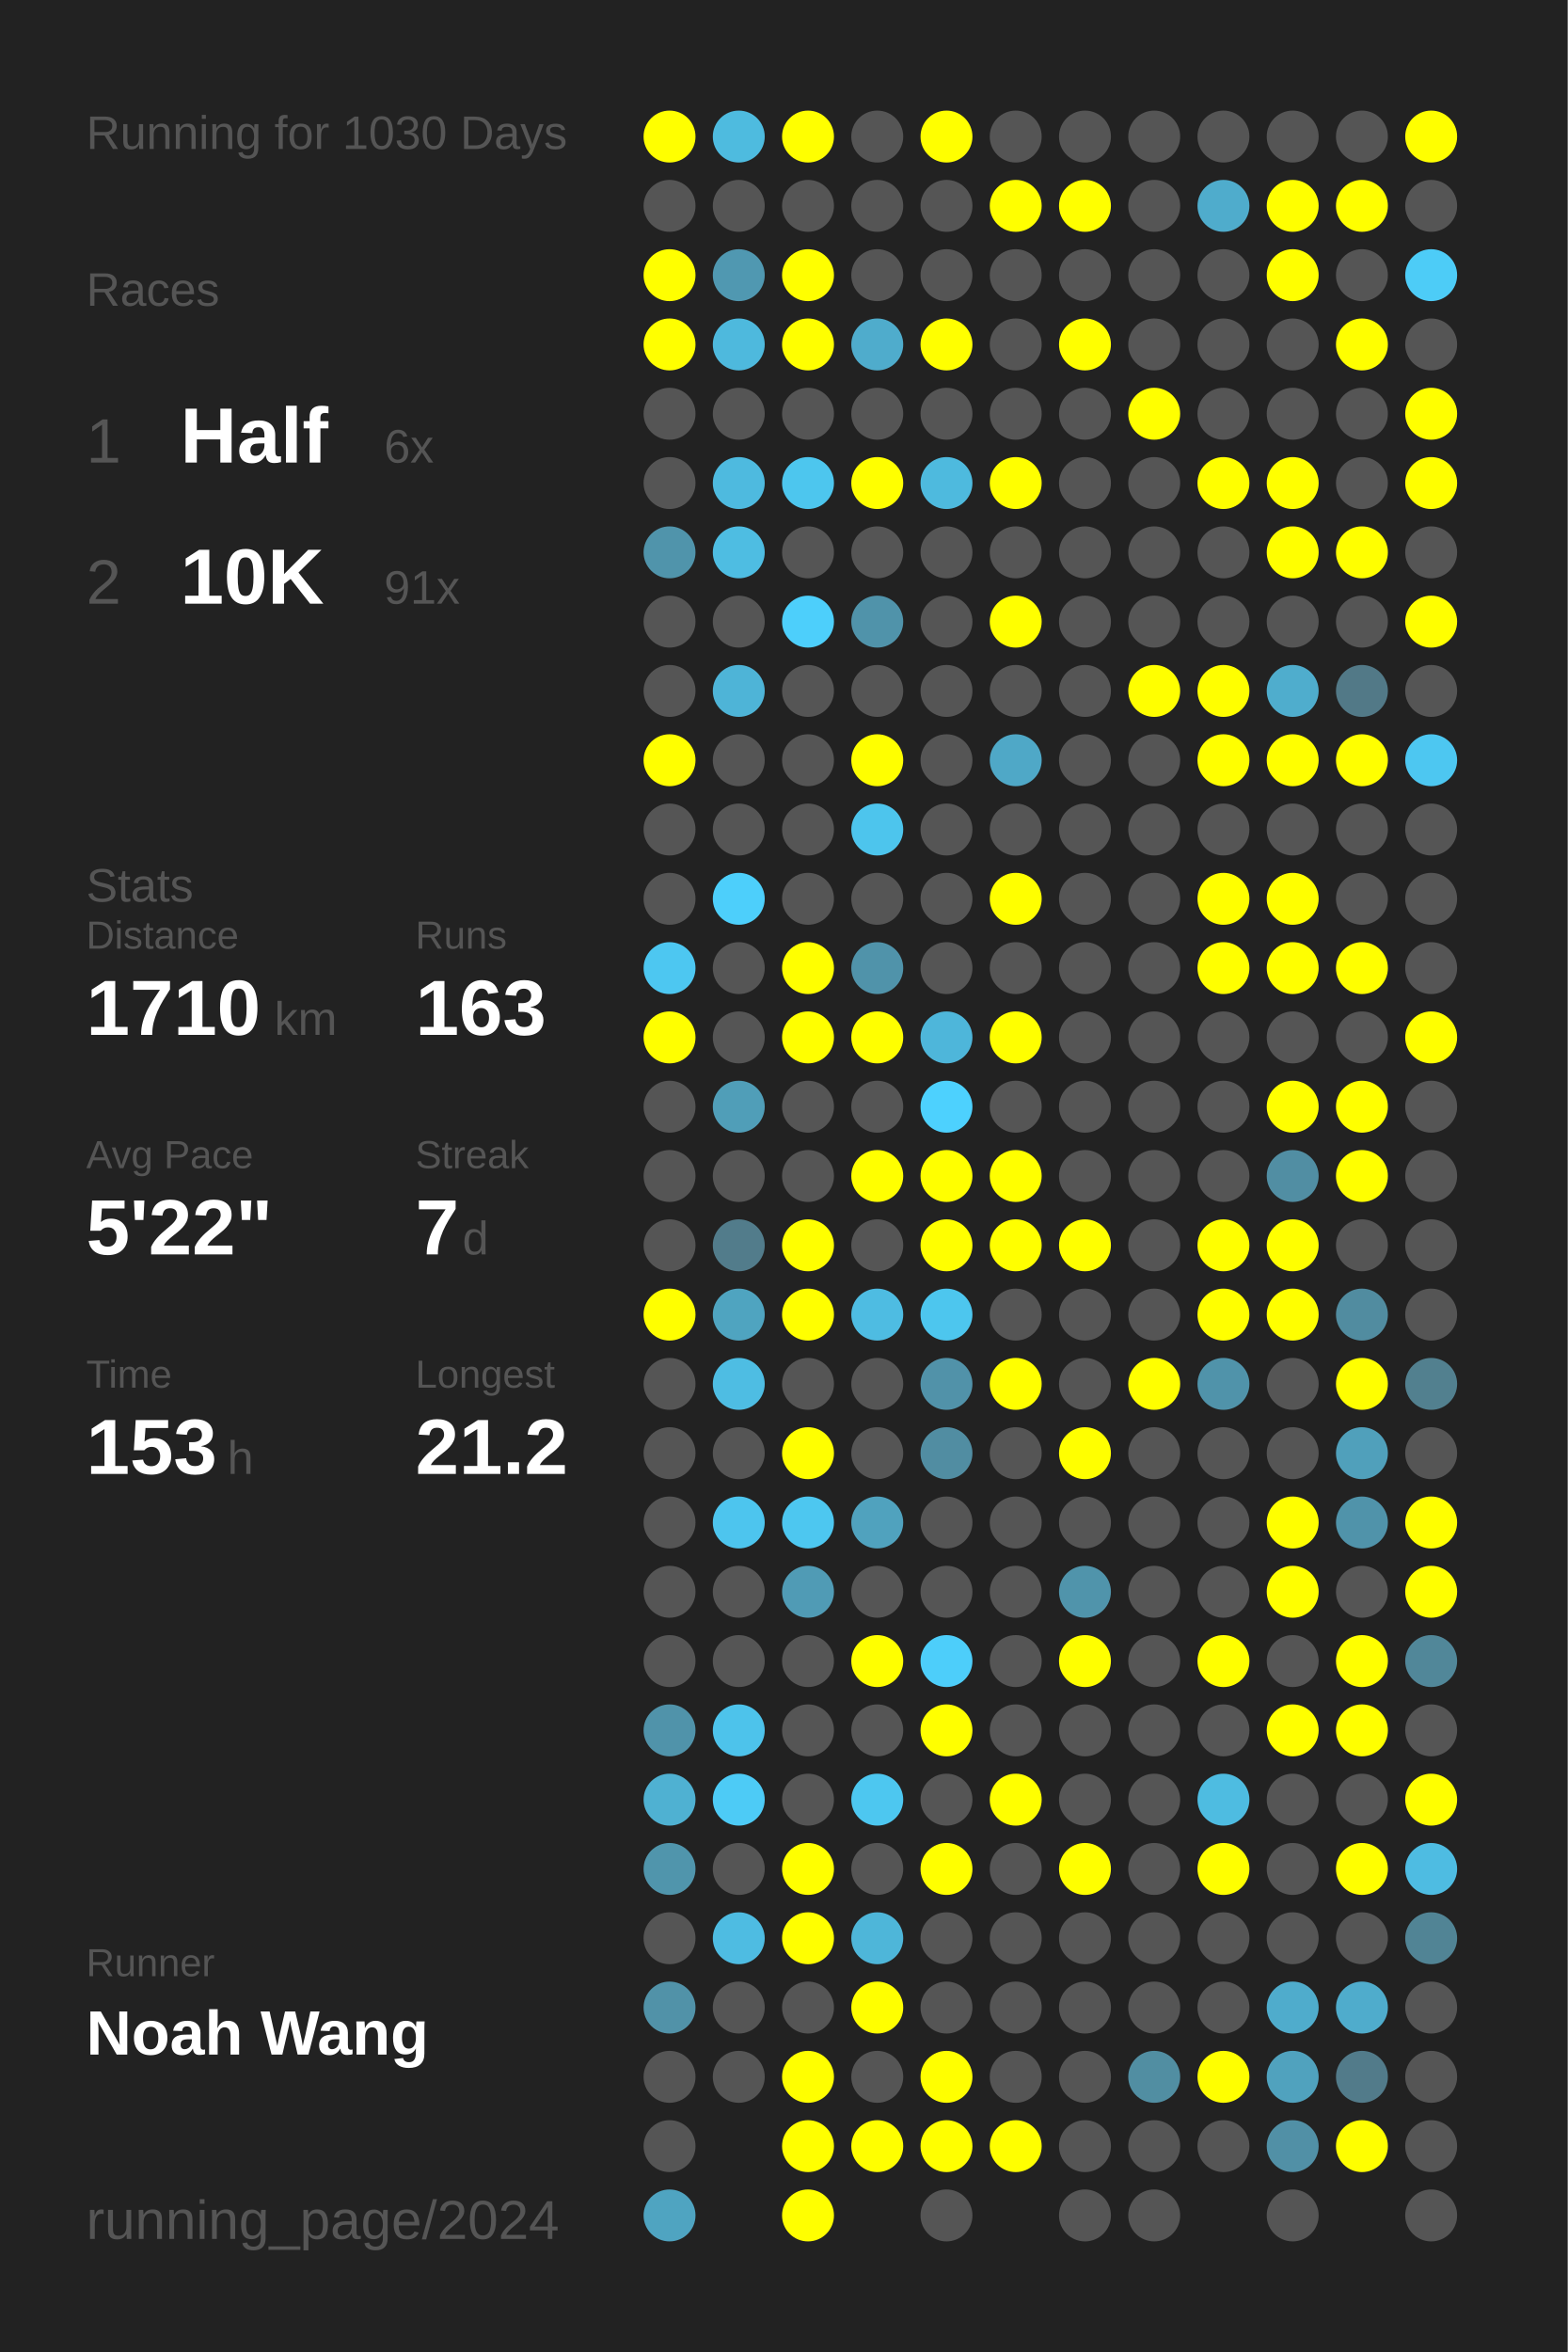
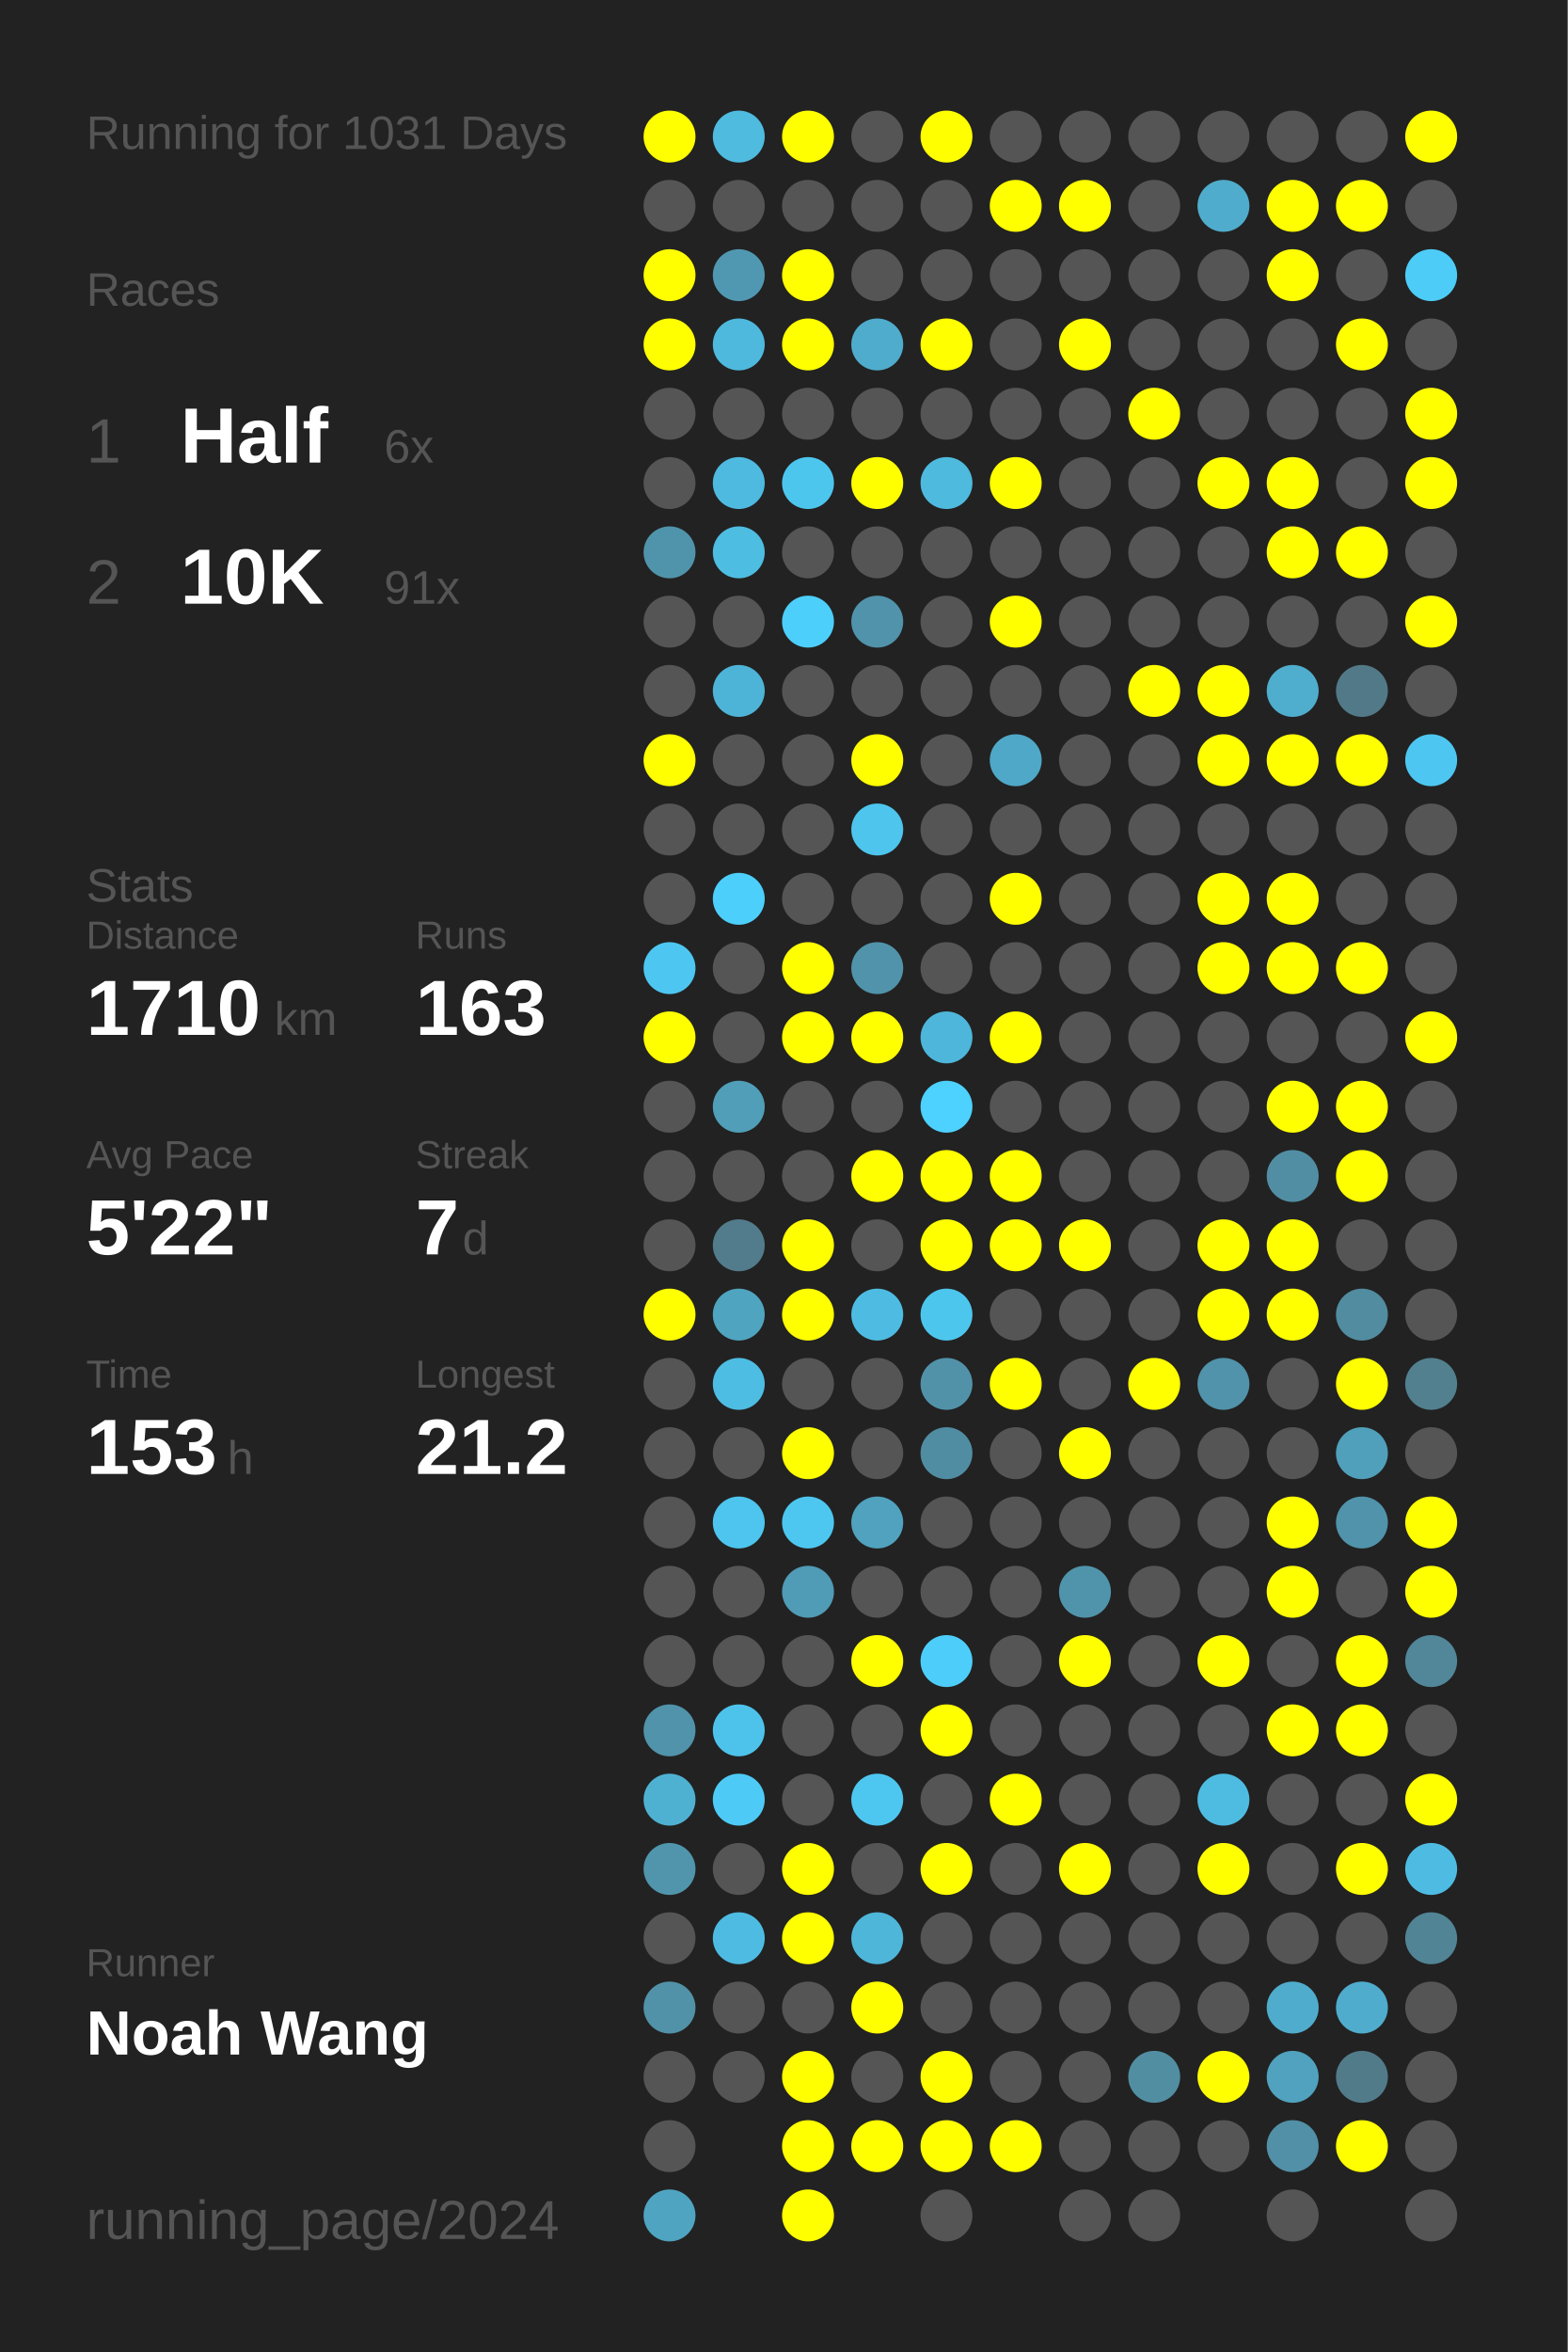
<svg xmlns="http://www.w3.org/2000/svg" baseProfile="full" height="300mm" version="1.1" viewBox="0,0,200,300" width="200mm">
  <defs />
  <rect fill="#222222" height="300" width="200" x="0" y="0" />
-   <text fill="#555555" style="font-size:6px; font-family:Arial;" x="11" y="19">Running for 1030 Days</text>
+   <text fill="#555555" style="font-size:6px; font-family:Arial;" x="11" y="19">Running for 1031 Days</text>
  <text fill="#555555" style="font-size:6px; font-family:Arial;" x="11" y="39">Races</text>
  <text fill="#555555" style="font-size:8px; font-family:Arial;" x="11" y="59">1</text>
  <text fill="#FFFFFF" style="font-size:10px; font-family:Arial; font-weight:bold;" x="23" y="59">Half</text>
  <text fill="#555555" style="font-size:6px; font-family:Arial;" x="49" y="59">6x</text>
  <text fill="#555555" style="font-size:8px; font-family:Arial;" x="11" y="77">2</text>
  <text fill="#FFFFFF" style="font-size:10px; font-family:Arial; font-weight:bold;" x="23" y="77">10K</text>
  <text fill="#555555" style="font-size:6px; font-family:Arial;" x="49" y="77">91x</text>
  <text fill="#555555" style="font-size:6px; font-family:Arial;" x="11" y="115">Stats</text>
  <text fill="#555555" style="font-size:5px; font-family:Arial;" x="11" y="121">Distance</text>
  <text fill="#FFFFFF" style="font-size:10px; font-family:Arial; font-weight:bold;" x="11" y="132">1710</text>
  <text fill="#555555" style="font-size:6px; font-family:Arial;" x="35" y="132">km</text>
  <text fill="#555555" style="font-size:5px; font-family:Arial;" x="53" y="121">Runs</text>
  <text fill="#FFFFFF" style="font-size:10px; font-family:Arial; font-weight:bold;" x="53" y="132">163</text>
  <text fill="#555555" style="font-size:5px; font-family:Arial;" x="11" y="149">Avg Pace</text>
  <text fill="#FFFFFF" style="font-size:10px; font-family:Arial; font-weight:bold;" x="11" y="160">5'22"</text>
  <text fill="#555555" style="font-size:5px; font-family:Arial;" x="53" y="149">Streak</text>
  <text fill="#FFFFFF" style="font-size:10px; font-family:Arial; font-weight:bold;" x="53" y="160">7</text>
  <text fill="#555555" style="font-size:6px; font-family:Arial;" x="59" y="160">d</text>
  <text fill="#555555" style="font-size:5px; font-family:Arial;" x="11" y="177">Time</text>
  <text fill="#FFFFFF" style="font-size:10px; font-family:Arial; font-weight:bold;" x="11" y="188">153</text>
  <text fill="#555555" style="font-size:6px; font-family:Arial;" x="29" y="188">h</text>
  <text fill="#555555" style="font-size:5px; font-family:Arial;" x="53" y="177">Longest</text>
  <text fill="#FFFFFF" style="font-size:10px; font-family:Arial; font-weight:bold;" x="53" y="188">21.2</text>
  <text fill="#555555" style="font-size:5px; font-family:Arial;" x="11" y="252.065">Runner</text>
  <text fill="#FFFFFF" style="font-size:8px; font-family:Arial; font-weight:bold;" x="11" y="262.065">Noah Wang</text>
  <text fill="#555555" style="font-size:7px; font-family:Arial;" x="11" y="285.581">running_page/2024</text>
  <circle cx="85.417" cy="17.419" fill="#FFFF00" r="3.312" />
  <circle cx="85.417" cy="26.258" fill="#555555" r="3.312" />
  <circle cx="85.417" cy="35.097" fill="#FFFF00" r="3.312" />
  <circle cx="85.417" cy="43.935" fill="#FFFF00" r="3.312" />
  <circle cx="85.417" cy="52.774" fill="#555555" r="3.312" />
  <circle cx="85.417" cy="61.613" fill="#555555" r="3.312" />
  <circle cx="85.417" cy="70.452" fill="#5094ab" r="3.312" />
  <circle cx="85.417" cy="79.29" fill="#555555" r="3.312" />
  <circle cx="85.417" cy="88.129" fill="#555555" r="3.312" />
  <circle cx="85.417" cy="96.968" fill="#FFFF00" r="3.312" />
  <circle cx="85.417" cy="105.806" fill="#555555" r="3.312" />
  <circle cx="85.417" cy="114.645" fill="#555555" r="3.312" />
  <circle cx="85.417" cy="123.484" fill="#4dc7f1" r="3.312" />
  <circle cx="85.417" cy="132.323" fill="#FFFF00" r="3.312" />
  <circle cx="85.417" cy="141.161" fill="#555555" r="3.312" />
  <circle cx="85.417" cy="150" fill="#555555" r="3.312" />
  <circle cx="85.417" cy="158.839" fill="#555555" r="3.312" />
  <circle cx="85.417" cy="167.677" fill="#FFFF00" r="3.312" />
  <circle cx="85.417" cy="176.516" fill="#555555" r="3.312" />
  <circle cx="85.417" cy="185.355" fill="#555555" r="3.312" />
  <circle cx="85.417" cy="194.194" fill="#555555" r="3.312" />
  <circle cx="85.417" cy="203.032" fill="#555555" r="3.312" />
  <circle cx="85.417" cy="211.871" fill="#555555" r="3.312" />
  <circle cx="85.417" cy="220.71" fill="#5093aa" r="3.312" />
  <circle cx="85.417" cy="229.548" fill="#4fb1d2" r="3.312" />
  <circle cx="85.417" cy="238.387" fill="#5095ac" r="3.312" />
  <circle cx="85.417" cy="247.226" fill="#555555" r="3.312" />
  <circle cx="85.417" cy="256.065" fill="#5192a8" r="3.312" />
  <circle cx="85.417" cy="264.903" fill="#555555" r="3.312" />
  <circle cx="85.417" cy="273.742" fill="#555555" r="3.312" />
  <circle cx="85.417" cy="282.581" fill="#4fa4c1" r="3.312" />
  <circle cx="94.25" cy="17.419" fill="#4ebbdf" r="3.312" />
  <circle cx="94.25" cy="26.258" fill="#555555" r="3.312" />
  <circle cx="94.25" cy="35.097" fill="#5098b1" r="3.312" />
  <circle cx="94.25" cy="43.935" fill="#4eb9dd" r="3.312" />
  <circle cx="94.25" cy="52.774" fill="#555555" r="3.312" />
  <circle cx="94.25" cy="61.613" fill="#4ebadf" r="3.312" />
  <circle cx="94.25" cy="70.452" fill="#4ebde2" r="3.312" />
  <circle cx="94.25" cy="79.29" fill="#555555" r="3.312" />
  <circle cx="94.25" cy="88.129" fill="#4eb4d7" r="3.312" />
  <circle cx="94.25" cy="96.968" fill="#555555" r="3.312" />
  <circle cx="94.25" cy="105.806" fill="#555555" r="3.312" />
  <circle cx="94.25" cy="114.645" fill="#4dcffb" r="3.312" />
  <circle cx="94.25" cy="123.484" fill="#555555" r="3.312" />
  <circle cx="94.25" cy="132.323" fill="#555555" r="3.312" />
  <circle cx="94.25" cy="141.161" fill="#509eb8" r="3.312" />
  <circle cx="94.25" cy="150" fill="#555555" r="3.312" />
  <circle cx="94.25" cy="158.839" fill="#527c8b" r="3.312" />
  <circle cx="94.25" cy="167.677" fill="#4fa4c0" r="3.312" />
  <circle cx="94.25" cy="176.516" fill="#4ebde3" r="3.312" />
  <circle cx="94.25" cy="185.355" fill="#555555" r="3.312" />
  <circle cx="94.25" cy="194.194" fill="#4dc5ee" r="3.312" />
  <circle cx="94.25" cy="203.032" fill="#555555" r="3.312" />
  <circle cx="94.25" cy="211.871" fill="#555555" r="3.312" />
  <circle cx="94.25" cy="220.71" fill="#4dc3eb" r="3.312" />
  <circle cx="94.25" cy="229.548" fill="#4dcbf6" r="3.312" />
  <circle cx="94.25" cy="238.387" fill="#555555" r="3.312" />
  <circle cx="94.25" cy="247.226" fill="#4ebce2" r="3.312" />
  <circle cx="94.25" cy="256.065" fill="#555555" r="3.312" />
  <circle cx="94.25" cy="264.903" fill="#555555" r="3.312" />
  <circle cx="103.083" cy="17.419" fill="#FFFF00" r="3.312" />
  <circle cx="103.083" cy="26.258" fill="#555555" r="3.312" />
  <circle cx="103.083" cy="35.097" fill="#FFFF00" r="3.312" />
  <circle cx="103.083" cy="43.935" fill="#FFFF00" r="3.312" />
  <circle cx="103.083" cy="52.774" fill="#555555" r="3.312" />
  <circle cx="103.083" cy="61.613" fill="#4dc6ee" r="3.312" />
  <circle cx="103.083" cy="70.452" fill="#555555" r="3.312" />
  <circle cx="103.083" cy="79.29" fill="#4dcffb" r="3.312" />
  <circle cx="103.083" cy="88.129" fill="#555555" r="3.312" />
  <circle cx="103.083" cy="96.968" fill="#555555" r="3.312" />
  <circle cx="103.083" cy="105.806" fill="#555555" r="3.312" />
  <circle cx="103.083" cy="114.645" fill="#555555" r="3.312" />
  <circle cx="103.083" cy="123.484" fill="#FFFF00" r="3.312" />
  <circle cx="103.083" cy="132.323" fill="#FFFF00" r="3.312" />
  <circle cx="103.083" cy="141.161" fill="#555555" r="3.312" />
  <circle cx="103.083" cy="150" fill="#555555" r="3.312" />
  <circle cx="103.083" cy="158.839" fill="#FFFF00" r="3.312" />
  <circle cx="103.083" cy="167.677" fill="#FFFF00" r="3.312" />
  <circle cx="103.083" cy="176.516" fill="#555555" r="3.312" />
  <circle cx="103.083" cy="185.355" fill="#FFFF00" r="3.312" />
  <circle cx="103.083" cy="194.194" fill="#4dc7f0" r="3.312" />
  <circle cx="103.083" cy="203.032" fill="#509bb5" r="3.312" />
  <circle cx="103.083" cy="211.871" fill="#555555" r="3.312" />
  <circle cx="103.083" cy="220.71" fill="#555555" r="3.312" />
  <circle cx="103.083" cy="229.548" fill="#555555" r="3.312" />
  <circle cx="103.083" cy="238.387" fill="#FFFF00" r="3.312" />
  <circle cx="103.083" cy="247.226" fill="#FFFF00" r="3.312" />
  <circle cx="103.083" cy="256.065" fill="#555555" r="3.312" />
  <circle cx="103.083" cy="264.903" fill="#FFFF00" r="3.312" />
  <circle cx="103.083" cy="273.742" fill="#FFFF00" r="3.312" />
  <circle cx="103.083" cy="282.581" fill="#FFFF00" r="3.312" />
  <circle cx="111.917" cy="17.419" fill="#555555" r="3.312" />
  <circle cx="111.917" cy="26.258" fill="#555555" r="3.312" />
  <circle cx="111.917" cy="35.097" fill="#555555" r="3.312" />
  <circle cx="111.917" cy="43.935" fill="#4faccc" r="3.312" />
  <circle cx="111.917" cy="52.774" fill="#555555" r="3.312" />
  <circle cx="111.917" cy="61.613" fill="#FFFF00" r="3.312" />
  <circle cx="111.917" cy="70.452" fill="#555555" r="3.312" />
  <circle cx="111.917" cy="79.29" fill="#5093aa" r="3.312" />
  <circle cx="111.917" cy="88.129" fill="#555555" r="3.312" />
  <circle cx="111.917" cy="96.968" fill="#FFFF00" r="3.312" />
  <circle cx="111.917" cy="105.806" fill="#4dc5ed" r="3.312" />
  <circle cx="111.917" cy="114.645" fill="#555555" r="3.312" />
  <circle cx="111.917" cy="123.484" fill="#5093aa" r="3.312" />
  <circle cx="111.917" cy="132.323" fill="#FFFF00" r="3.312" />
  <circle cx="111.917" cy="141.161" fill="#555555" r="3.312" />
  <circle cx="111.917" cy="150" fill="#FFFF00" r="3.312" />
  <circle cx="111.917" cy="158.839" fill="#555555" r="3.312" />
  <circle cx="111.917" cy="167.677" fill="#4ebce2" r="3.312" />
  <circle cx="111.917" cy="176.516" fill="#555555" r="3.312" />
  <circle cx="111.917" cy="185.355" fill="#555555" r="3.312" />
  <circle cx="111.917" cy="194.194" fill="#50a2be" r="3.312" />
  <circle cx="111.917" cy="203.032" fill="#555555" r="3.312" />
  <circle cx="111.917" cy="211.871" fill="#FFFF00" r="3.312" />
  <circle cx="111.917" cy="220.71" fill="#555555" r="3.312" />
  <circle cx="111.917" cy="229.548" fill="#4dc7f0" r="3.312" />
  <circle cx="111.917" cy="238.387" fill="#555555" r="3.312" />
  <circle cx="111.917" cy="247.226" fill="#4eb6d9" r="3.312" />
  <circle cx="111.917" cy="256.065" fill="#FFFF00" r="3.312" />
  <circle cx="111.917" cy="264.903" fill="#555555" r="3.312" />
  <circle cx="111.917" cy="273.742" fill="#FFFF00" r="3.312" />
  <circle cx="120.75" cy="17.419" fill="#FFFF00" r="3.312" />
  <circle cx="120.75" cy="26.258" fill="#555555" r="3.312" />
  <circle cx="120.75" cy="35.097" fill="#555555" r="3.312" />
  <circle cx="120.75" cy="43.935" fill="#FFFF00" r="3.312" />
  <circle cx="120.75" cy="52.774" fill="#555555" r="3.312" />
  <circle cx="120.75" cy="61.613" fill="#4ebade" r="3.312" />
  <circle cx="120.75" cy="70.452" fill="#555555" r="3.312" />
  <circle cx="120.75" cy="79.29" fill="#555555" r="3.312" />
  <circle cx="120.75" cy="88.129" fill="#555555" r="3.312" />
  <circle cx="120.75" cy="96.968" fill="#555555" r="3.312" />
  <circle cx="120.75" cy="105.806" fill="#555555" r="3.312" />
  <circle cx="120.75" cy="114.645" fill="#555555" r="3.312" />
  <circle cx="120.75" cy="123.484" fill="#555555" r="3.312" />
  <circle cx="120.75" cy="132.323" fill="#4eb6da" r="3.312" />
  <circle cx="120.75" cy="141.161" fill="#4dd1fe" r="3.312" />
  <circle cx="120.75" cy="150" fill="#FFFF00" r="3.312" />
  <circle cx="120.75" cy="158.839" fill="#FFFF00" r="3.312" />
  <circle cx="120.75" cy="167.677" fill="#4dc6ee" r="3.312" />
  <circle cx="120.75" cy="176.516" fill="#5192a9" r="3.312" />
  <circle cx="120.75" cy="185.355" fill="#518da2" r="3.312" />
  <circle cx="120.75" cy="194.194" fill="#555555" r="3.312" />
  <circle cx="120.75" cy="203.032" fill="#555555" r="3.312" />
  <circle cx="120.75" cy="211.871" fill="#4dcefa" r="3.312" />
  <circle cx="120.75" cy="220.71" fill="#FFFF00" r="3.312" />
  <circle cx="120.75" cy="229.548" fill="#555555" r="3.312" />
  <circle cx="120.75" cy="238.387" fill="#FFFF00" r="3.312" />
  <circle cx="120.75" cy="247.226" fill="#555555" r="3.312" />
  <circle cx="120.75" cy="256.065" fill="#555555" r="3.312" />
  <circle cx="120.75" cy="264.903" fill="#FFFF00" r="3.312" />
  <circle cx="120.75" cy="273.742" fill="#FFFF00" r="3.312" />
  <circle cx="120.75" cy="282.581" fill="#555555" r="3.312" />
  <circle cx="129.583" cy="17.419" fill="#555555" r="3.312" />
  <circle cx="129.583" cy="26.258" fill="#FFFF00" r="3.312" />
  <circle cx="129.583" cy="35.097" fill="#555555" r="3.312" />
  <circle cx="129.583" cy="43.935" fill="#555555" r="3.312" />
  <circle cx="129.583" cy="52.774" fill="#555555" r="3.312" />
  <circle cx="129.583" cy="61.613" fill="#FFFF00" r="3.312" />
  <circle cx="129.583" cy="70.452" fill="#555555" r="3.312" />
  <circle cx="129.583" cy="79.29" fill="#FFFF00" r="3.312" />
  <circle cx="129.583" cy="88.129" fill="#555555" r="3.312" />
  <circle cx="129.583" cy="96.968" fill="#4fa8c7" r="3.312" />
  <circle cx="129.583" cy="105.806" fill="#555555" r="3.312" />
  <circle cx="129.583" cy="114.645" fill="#FFFF00" r="3.312" />
  <circle cx="129.583" cy="123.484" fill="#555555" r="3.312" />
  <circle cx="129.583" cy="132.323" fill="#FFFF00" r="3.312" />
  <circle cx="129.583" cy="141.161" fill="#555555" r="3.312" />
  <circle cx="129.583" cy="150" fill="#FFFF00" r="3.312" />
  <circle cx="129.583" cy="158.839" fill="#FFFF00" r="3.312" />
  <circle cx="129.583" cy="167.677" fill="#555555" r="3.312" />
  <circle cx="129.583" cy="176.516" fill="#FFFF00" r="3.312" />
  <circle cx="129.583" cy="185.355" fill="#555555" r="3.312" />
  <circle cx="129.583" cy="194.194" fill="#555555" r="3.312" />
  <circle cx="129.583" cy="203.032" fill="#555555" r="3.312" />
  <circle cx="129.583" cy="211.871" fill="#555555" r="3.312" />
  <circle cx="129.583" cy="220.71" fill="#555555" r="3.312" />
  <circle cx="129.583" cy="229.548" fill="#FFFF00" r="3.312" />
  <circle cx="129.583" cy="238.387" fill="#555555" r="3.312" />
  <circle cx="129.583" cy="247.226" fill="#555555" r="3.312" />
  <circle cx="129.583" cy="256.065" fill="#555555" r="3.312" />
  <circle cx="129.583" cy="264.903" fill="#555555" r="3.312" />
  <circle cx="129.583" cy="273.742" fill="#FFFF00" r="3.312" />
  <circle cx="138.417" cy="17.419" fill="#555555" r="3.312" />
  <circle cx="138.417" cy="26.258" fill="#FFFF00" r="3.312" />
  <circle cx="138.417" cy="35.097" fill="#555555" r="3.312" />
  <circle cx="138.417" cy="43.935" fill="#FFFF00" r="3.312" />
  <circle cx="138.417" cy="52.774" fill="#555555" r="3.312" />
  <circle cx="138.417" cy="61.613" fill="#555555" r="3.312" />
  <circle cx="138.417" cy="70.452" fill="#555555" r="3.312" />
  <circle cx="138.417" cy="79.29" fill="#555555" r="3.312" />
  <circle cx="138.417" cy="88.129" fill="#555555" r="3.312" />
  <circle cx="138.417" cy="96.968" fill="#555555" r="3.312" />
  <circle cx="138.417" cy="105.806" fill="#555555" r="3.312" />
  <circle cx="138.417" cy="114.645" fill="#555555" r="3.312" />
  <circle cx="138.417" cy="123.484" fill="#555555" r="3.312" />
  <circle cx="138.417" cy="132.323" fill="#555555" r="3.312" />
  <circle cx="138.417" cy="141.161" fill="#555555" r="3.312" />
  <circle cx="138.417" cy="150" fill="#555555" r="3.312" />
  <circle cx="138.417" cy="158.839" fill="#FFFF00" r="3.312" />
  <circle cx="138.417" cy="167.677" fill="#555555" r="3.312" />
  <circle cx="138.417" cy="176.516" fill="#555555" r="3.312" />
  <circle cx="138.417" cy="185.355" fill="#FFFF00" r="3.312" />
  <circle cx="138.417" cy="194.194" fill="#555555" r="3.312" />
  <circle cx="138.417" cy="203.032" fill="#5094ab" r="3.312" />
  <circle cx="138.417" cy="211.871" fill="#FFFF00" r="3.312" />
  <circle cx="138.417" cy="220.71" fill="#555555" r="3.312" />
  <circle cx="138.417" cy="229.548" fill="#555555" r="3.312" />
  <circle cx="138.417" cy="238.387" fill="#FFFF00" r="3.312" />
  <circle cx="138.417" cy="247.226" fill="#555555" r="3.312" />
  <circle cx="138.417" cy="256.065" fill="#555555" r="3.312" />
  <circle cx="138.417" cy="264.903" fill="#555555" r="3.312" />
  <circle cx="138.417" cy="273.742" fill="#555555" r="3.312" />
  <circle cx="138.417" cy="282.581" fill="#555555" r="3.312" />
  <circle cx="147.25" cy="17.419" fill="#555555" r="3.312" />
  <circle cx="147.25" cy="26.258" fill="#555555" r="3.312" />
  <circle cx="147.25" cy="35.097" fill="#555555" r="3.312" />
  <circle cx="147.25" cy="43.935" fill="#555555" r="3.312" />
  <circle cx="147.25" cy="52.774" fill="#FFFF00" r="3.312" />
  <circle cx="147.25" cy="61.613" fill="#555555" r="3.312" />
  <circle cx="147.25" cy="70.452" fill="#555555" r="3.312" />
  <circle cx="147.25" cy="79.29" fill="#555555" r="3.312" />
  <circle cx="147.25" cy="88.129" fill="#FFFF00" r="3.312" />
  <circle cx="147.25" cy="96.968" fill="#555555" r="3.312" />
  <circle cx="147.25" cy="105.806" fill="#555555" r="3.312" />
  <circle cx="147.25" cy="114.645" fill="#555555" r="3.312" />
  <circle cx="147.25" cy="123.484" fill="#555555" r="3.312" />
  <circle cx="147.25" cy="132.323" fill="#555555" r="3.312" />
  <circle cx="147.25" cy="141.161" fill="#555555" r="3.312" />
  <circle cx="147.25" cy="150" fill="#555555" r="3.312" />
  <circle cx="147.25" cy="158.839" fill="#555555" r="3.312" />
  <circle cx="147.25" cy="167.677" fill="#555555" r="3.312" />
  <circle cx="147.25" cy="176.516" fill="#FFFF00" r="3.312" />
  <circle cx="147.25" cy="185.355" fill="#555555" r="3.312" />
  <circle cx="147.25" cy="194.194" fill="#555555" r="3.312" />
  <circle cx="147.25" cy="203.032" fill="#555555" r="3.312" />
  <circle cx="147.25" cy="211.871" fill="#555555" r="3.312" />
  <circle cx="147.25" cy="220.71" fill="#555555" r="3.312" />
  <circle cx="147.25" cy="229.548" fill="#555555" r="3.312" />
  <circle cx="147.25" cy="238.387" fill="#555555" r="3.312" />
  <circle cx="147.25" cy="247.226" fill="#555555" r="3.312" />
  <circle cx="147.25" cy="256.065" fill="#555555" r="3.312" />
  <circle cx="147.25" cy="264.903" fill="#518ea2" r="3.312" />
  <circle cx="147.25" cy="273.742" fill="#555555" r="3.312" />
  <circle cx="147.25" cy="282.581" fill="#555555" r="3.312" />
  <circle cx="156.083" cy="17.419" fill="#555555" r="3.312" />
  <circle cx="156.083" cy="26.258" fill="#4faccc" r="3.312" />
  <circle cx="156.083" cy="35.097" fill="#555555" r="3.312" />
  <circle cx="156.083" cy="43.935" fill="#555555" r="3.312" />
  <circle cx="156.083" cy="52.774" fill="#555555" r="3.312" />
  <circle cx="156.083" cy="61.613" fill="#FFFF00" r="3.312" />
  <circle cx="156.083" cy="70.452" fill="#555555" r="3.312" />
  <circle cx="156.083" cy="79.29" fill="#555555" r="3.312" />
  <circle cx="156.083" cy="88.129" fill="#FFFF00" r="3.312" />
  <circle cx="156.083" cy="96.968" fill="#FFFF00" r="3.312" />
  <circle cx="156.083" cy="105.806" fill="#555555" r="3.312" />
  <circle cx="156.083" cy="114.645" fill="#FFFF00" r="3.312" />
  <circle cx="156.083" cy="123.484" fill="#FFFF00" r="3.312" />
  <circle cx="156.083" cy="132.323" fill="#555555" r="3.312" />
  <circle cx="156.083" cy="141.161" fill="#555555" r="3.312" />
  <circle cx="156.083" cy="150" fill="#555555" r="3.312" />
  <circle cx="156.083" cy="158.839" fill="#FFFF00" r="3.312" />
  <circle cx="156.083" cy="167.677" fill="#FFFF00" r="3.312" />
  <circle cx="156.083" cy="176.516" fill="#5093aa" r="3.312" />
  <circle cx="156.083" cy="185.355" fill="#555555" r="3.312" />
  <circle cx="156.083" cy="194.194" fill="#555555" r="3.312" />
  <circle cx="156.083" cy="203.032" fill="#555555" r="3.312" />
  <circle cx="156.083" cy="211.871" fill="#FFFF00" r="3.312" />
  <circle cx="156.083" cy="220.71" fill="#555555" r="3.312" />
  <circle cx="156.083" cy="229.548" fill="#4ebce1" r="3.312" />
  <circle cx="156.083" cy="238.387" fill="#FFFF00" r="3.312" />
  <circle cx="156.083" cy="247.226" fill="#555555" r="3.312" />
  <circle cx="156.083" cy="256.065" fill="#555555" r="3.312" />
  <circle cx="156.083" cy="264.903" fill="#FFFF00" r="3.312" />
  <circle cx="156.083" cy="273.742" fill="#555555" r="3.312" />
  <circle cx="164.917" cy="17.419" fill="#555555" r="3.312" />
  <circle cx="164.917" cy="26.258" fill="#FFFF00" r="3.312" />
  <circle cx="164.917" cy="35.097" fill="#FFFF00" r="3.312" />
  <circle cx="164.917" cy="43.935" fill="#555555" r="3.312" />
  <circle cx="164.917" cy="52.774" fill="#555555" r="3.312" />
  <circle cx="164.917" cy="61.613" fill="#FFFF00" r="3.312" />
  <circle cx="164.917" cy="70.452" fill="#FFFF00" r="3.312" />
  <circle cx="164.917" cy="79.29" fill="#555555" r="3.312" />
  <circle cx="164.917" cy="88.129" fill="#4fadcd" r="3.312" />
  <circle cx="164.917" cy="96.968" fill="#FFFF00" r="3.312" />
  <circle cx="164.917" cy="105.806" fill="#555555" r="3.312" />
  <circle cx="164.917" cy="114.645" fill="#FFFF00" r="3.312" />
  <circle cx="164.917" cy="123.484" fill="#FFFF00" r="3.312" />
  <circle cx="164.917" cy="132.323" fill="#555555" r="3.312" />
  <circle cx="164.917" cy="141.161" fill="#FFFF00" r="3.312" />
  <circle cx="164.917" cy="150" fill="#518ea3" r="3.312" />
  <circle cx="164.917" cy="158.839" fill="#FFFF00" r="3.312" />
  <circle cx="164.917" cy="167.677" fill="#FFFF00" r="3.312" />
  <circle cx="164.917" cy="176.516" fill="#555555" r="3.312" />
  <circle cx="164.917" cy="185.355" fill="#555555" r="3.312" />
  <circle cx="164.917" cy="194.194" fill="#FFFF00" r="3.312" />
  <circle cx="164.917" cy="203.032" fill="#FFFF00" r="3.312" />
  <circle cx="164.917" cy="211.871" fill="#555555" r="3.312" />
  <circle cx="164.917" cy="220.71" fill="#FFFF00" r="3.312" />
  <circle cx="164.917" cy="229.548" fill="#555555" r="3.312" />
  <circle cx="164.917" cy="238.387" fill="#555555" r="3.312" />
  <circle cx="164.917" cy="247.226" fill="#555555" r="3.312" />
  <circle cx="164.917" cy="256.065" fill="#4faccc" r="3.312" />
  <circle cx="164.917" cy="264.903" fill="#50a2be" r="3.312" />
  <circle cx="164.917" cy="273.742" fill="#5190a6" r="3.312" />
  <circle cx="164.917" cy="282.581" fill="#555555" r="3.312" />
  <circle cx="173.75" cy="17.419" fill="#555555" r="3.312" />
  <circle cx="173.75" cy="26.258" fill="#FFFF00" r="3.312" />
  <circle cx="173.75" cy="35.097" fill="#555555" r="3.312" />
  <circle cx="173.75" cy="43.935" fill="#FFFF00" r="3.312" />
  <circle cx="173.75" cy="52.774" fill="#555555" r="3.312" />
  <circle cx="173.75" cy="61.613" fill="#555555" r="3.312" />
  <circle cx="173.75" cy="70.452" fill="#FFFF00" r="3.312" />
  <circle cx="173.75" cy="79.29" fill="#555555" r="3.312" />
  <circle cx="173.75" cy="88.129" fill="#527987" r="3.312" />
  <circle cx="173.75" cy="96.968" fill="#FFFF00" r="3.312" />
  <circle cx="173.75" cy="105.806" fill="#555555" r="3.312" />
  <circle cx="173.75" cy="114.645" fill="#555555" r="3.312" />
  <circle cx="173.75" cy="123.484" fill="#FFFF00" r="3.312" />
  <circle cx="173.75" cy="132.323" fill="#555555" r="3.312" />
  <circle cx="173.75" cy="141.161" fill="#FFFF00" r="3.312" />
  <circle cx="173.75" cy="150" fill="#FFFF00" r="3.312" />
  <circle cx="173.75" cy="158.839" fill="#555555" r="3.312" />
  <circle cx="173.75" cy="167.677" fill="#518ca0" r="3.312" />
  <circle cx="173.75" cy="176.516" fill="#FFFF00" r="3.312" />
  <circle cx="173.75" cy="185.355" fill="#50a0bb" r="3.312" />
  <circle cx="173.75" cy="194.194" fill="#5093aa" r="3.312" />
  <circle cx="173.75" cy="203.032" fill="#555555" r="3.312" />
  <circle cx="173.75" cy="211.871" fill="#FFFF00" r="3.312" />
  <circle cx="173.75" cy="220.71" fill="#FFFF00" r="3.312" />
  <circle cx="173.75" cy="229.548" fill="#555555" r="3.312" />
  <circle cx="173.75" cy="238.387" fill="#FFFF00" r="3.312" />
  <circle cx="173.75" cy="247.226" fill="#555555" r="3.312" />
  <circle cx="173.75" cy="256.065" fill="#4faccc" r="3.312" />
  <circle cx="173.75" cy="264.903" fill="#527b8a" r="3.312" />
  <circle cx="173.75" cy="273.742" fill="#FFFF00" r="3.312" />
  <circle cx="182.583" cy="17.419" fill="#FFFF00" r="3.312" />
  <circle cx="182.583" cy="26.258" fill="#555555" r="3.312" />
  <circle cx="182.583" cy="35.097" fill="#4dccf7" r="3.312" />
  <circle cx="182.583" cy="43.935" fill="#555555" r="3.312" />
  <circle cx="182.583" cy="52.774" fill="#FFFF00" r="3.312" />
  <circle cx="182.583" cy="61.613" fill="#FFFF00" r="3.312" />
  <circle cx="182.583" cy="70.452" fill="#555555" r="3.312" />
  <circle cx="182.583" cy="79.29" fill="#FFFF00" r="3.312" />
  <circle cx="182.583" cy="88.129" fill="#555555" r="3.312" />
  <circle cx="182.583" cy="96.968" fill="#4dc7f1" r="3.312" />
  <circle cx="182.583" cy="105.806" fill="#555555" r="3.312" />
  <circle cx="182.583" cy="114.645" fill="#555555" r="3.312" />
  <circle cx="182.583" cy="123.484" fill="#555555" r="3.312" />
  <circle cx="182.583" cy="132.323" fill="#FFFF00" r="3.312" />
  <circle cx="182.583" cy="141.161" fill="#555555" r="3.312" />
  <circle cx="182.583" cy="150" fill="#555555" r="3.312" />
  <circle cx="182.583" cy="158.839" fill="#555555" r="3.312" />
  <circle cx="182.583" cy="167.677" fill="#555555" r="3.312" />
  <circle cx="182.583" cy="176.516" fill="#52808f" r="3.312" />
  <circle cx="182.583" cy="185.355" fill="#555555" r="3.312" />
  <circle cx="182.583" cy="194.194" fill="#FFFF00" r="3.312" />
  <circle cx="182.583" cy="203.032" fill="#FFFF00" r="3.312" />
  <circle cx="182.583" cy="211.871" fill="#518799" r="3.312" />
  <circle cx="182.583" cy="220.71" fill="#555555" r="3.312" />
  <circle cx="182.583" cy="229.548" fill="#FFFF00" r="3.312" />
  <circle cx="182.583" cy="238.387" fill="#4ebce2" r="3.312" />
  <circle cx="182.583" cy="247.226" fill="#518495" r="3.312" />
  <circle cx="182.583" cy="256.065" fill="#555555" r="3.312" />
  <circle cx="182.583" cy="264.903" fill="#555555" r="3.312" />
  <circle cx="182.583" cy="273.742" fill="#555555" r="3.312" />
  <circle cx="182.583" cy="282.581" fill="#555555" r="3.312" />
</svg>
